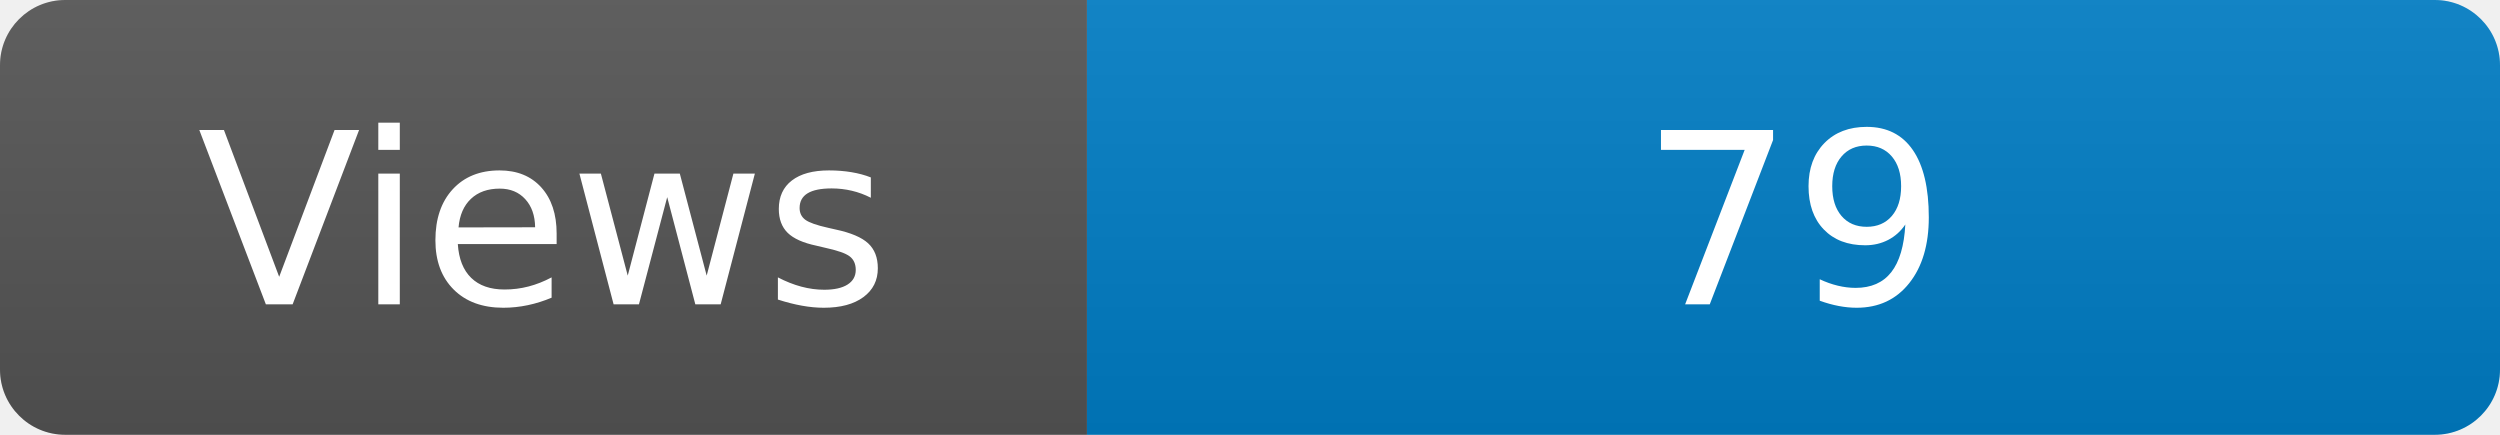
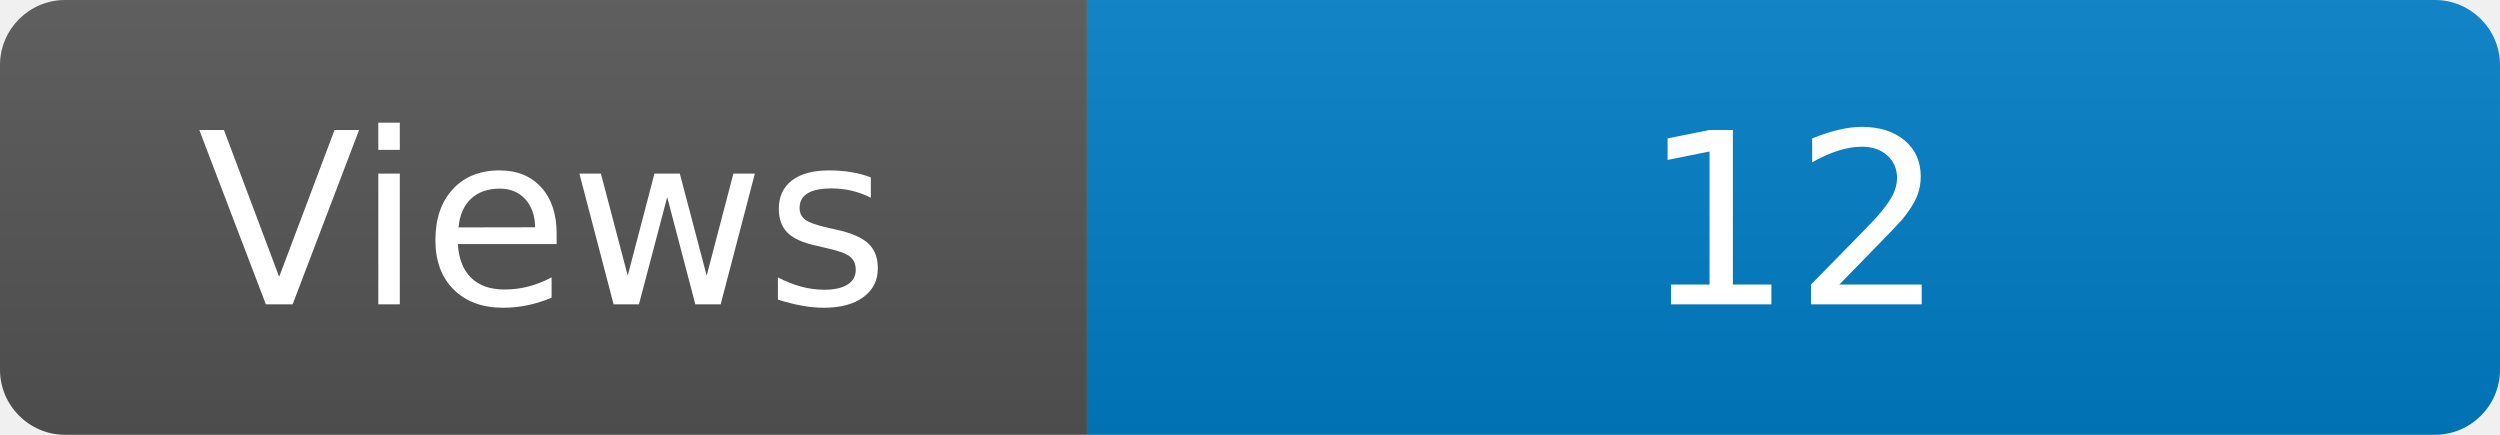
<svg xmlns="http://www.w3.org/2000/svg" width="115" height="20" role="img" aria-label="Maintained?: yes">
  <linearGradient id="s" x2="0" y2="100%">
    <stop offset="0" stop-color="#bbb" stop-opacity=".1" />
    <stop offset="1" stop-opacity=".1" />
  </linearGradient>
  <clipPath id="r">
    <rect width="115" height="20" rx="3" fill="#fff" />
  </clipPath>
  <g clip-path="url(#r)">
    <rect width="50" height="20" fill="#555" />
    <rect x="50" width="160" height="20" fill="#007ec6" />
    <rect width="115" height="20" fill="url(#s)" />
  </g>
  <g fill="#fff" text-anchor="middle" font-family="Verdana,Geneva,DejaVu Sans,sans-serif" font-size="110">
    <text x="250" y="140" transform="scale(.1)" fill="#fff">Views</text>
-     <text x="825" y="140" transform="scale(.1)" fill="#fff">79</text>
+     <text x="825" y="140" transform="scale(.1)" fill="#fff">12</text>
  </g>
</svg>
